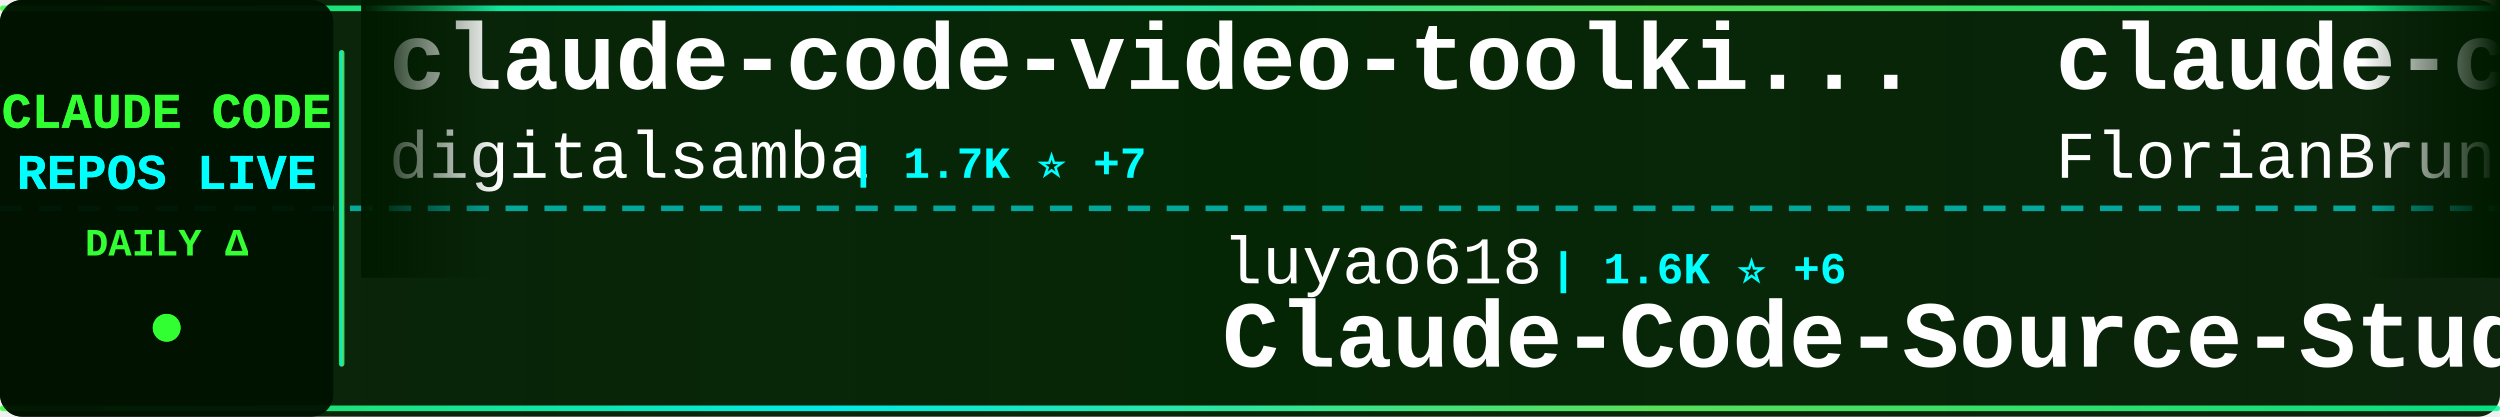
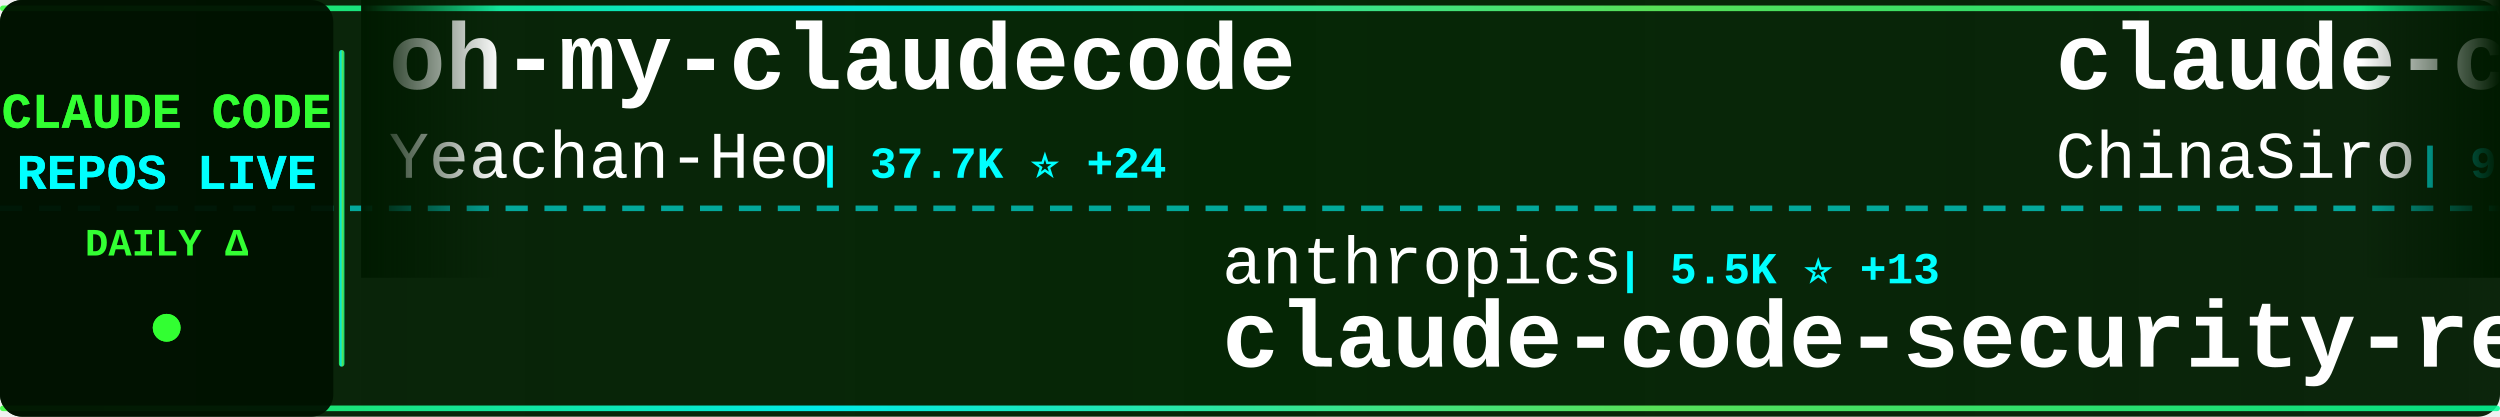
<svg xmlns="http://www.w3.org/2000/svg" width="900" height="150">
  <defs>
    <linearGradient id="tickerBg" x1="0%" y1="0%" x2="100%" y2="0%">
      <stop offset="0%" style="stop-color:#001a00;stop-opacity:0.95" />
      <stop offset="50%" style="stop-color:#002200;stop-opacity:0.98" />
      <stop offset="100%" style="stop-color:#001a00;stop-opacity:0.95" />
    </linearGradient>
    <linearGradient id="borderGrad" x1="0%" y1="0%" x2="100%" y2="0%">
      <stop offset="0%" style="stop-color:#33ff33;stop-opacity:0.85">
        <animate attributeName="stop-opacity" values="0.85;1;0.85" dur="2s" repeatCount="indefinite" />
      </stop>
      <stop offset="33%" style="stop-color:#00ffff;stop-opacity:0.9">
        <animate attributeName="stop-opacity" values="0.9;1;0.9" dur="2.2s" repeatCount="indefinite" />
      </stop>
      <stop offset="66%" style="stop-color:#66ff66;stop-opacity:0.85">
        <animate attributeName="stop-opacity" values="0.85;1;0.85" dur="1.8s" repeatCount="indefinite" />
      </stop>
      <stop offset="100%" style="stop-color:#00ff99;stop-opacity:0.85">
        <animate attributeName="stop-opacity" values="0.85;1;0.85" dur="2s" repeatCount="indefinite" />
      </stop>
    </linearGradient>
    <filter id="textGlow">
      <feGaussianBlur stdDeviation="0.1" result="coloredBlur" />
      <feMerge>
        <feMergeNode in="coloredBlur" />
        <feMergeNode in="SourceGraphic" />
      </feMerge>
    </filter>
    <filter id="metricGlow">
      <feGaussianBlur stdDeviation="0.2" result="coloredBlur" />
      <feMerge>
        <feMergeNode in="coloredBlur" />
        <feMergeNode in="SourceGraphic" />
      </feMerge>
    </filter>
    <linearGradient id="leftFade" x1="0%" y1="0%" x2="100%" y2="0%">
      <stop offset="0%" style="stop-color:#001a00;stop-opacity:1" />
      <stop offset="100%" style="stop-color:#001a00;stop-opacity:0" />
    </linearGradient>
    <linearGradient id="rightFade" x1="0%" y1="0%" x2="100%" y2="0%">
      <stop offset="0%" style="stop-color:#001a00;stop-opacity:0" />
      <stop offset="100%" style="stop-color:#001a00;stop-opacity:1" />
    </linearGradient>
  </defs>
  <rect width="900" height="150" fill="url(#tickerBg)" rx="8" />
  <rect x="0" y="2" width="900" height="2" fill="url(#borderGrad)" rx="1" />
  <rect x="0" y="146" width="900" height="2" fill="url(#borderGrad)" rx="1" />
  <line x1="0" y1="75" x2="900" y2="75" stroke="#00ffff" stroke-width="2" stroke-dasharray="8 6" opacity="0.6" />
  <rect x="0" y="0" width="120" height="150" fill="#001100" opacity="0.95" rx="8" />
  <text x="60" y="46" font-family="'Courier New', monospace" font-size="18" font-weight="bold" fill="#33ff33" text-anchor="middle" filter="url(#textGlow)">
    CLAUDE CODE
  </text>
  <text x="60" y="68" font-family="'Courier New', monospace" font-size="18" font-weight="bold" fill="#00ffff" text-anchor="middle" filter="url(#textGlow)">
    REPOS LIVE
  </text>
  <text x="60" y="92" font-family="'Courier New', monospace" font-size="14" font-weight="bold" fill="#33ff33" text-anchor="middle">
    DAILY Δ
  </text>
  <circle cx="60" cy="118" r="5" fill="#33ff33" filter="url(#metricGlow)">
    <animate attributeName="r" values="4;6;4" dur="1.5s" repeatCount="indefinite" />
    <animate attributeName="opacity" values="0.6;1;0.6" dur="1.5s" repeatCount="indefinite" />
  </circle>
  <rect x="122" y="18" width="2" height="114" fill="url(#borderGrad)" rx="1" />
  <clipPath id="tickerClip">
    <rect x="130" y="0" width="770" height="150" />
  </clipPath>
  <g clip-path="url(#tickerClip)">
    <g id="tickerItems">
      <animateTransform attributeName="transform" attributeType="XML" type="translate" from="0 0" to="-3000 0" dur="54s" repeatCount="indefinite" />
      <g transform="translate(0, 0)">
-         <text x="140" y="32" font-family="'Courier New', monospace" font-size="34" font-weight="bold" fill="#ffffff">claude-code-video-toolki...</text>
-         <text x="140" y="64" font-family="'Courier New', monospace" font-size="24" font-weight="normal" fill="#ffffff" opacity="1.0">digitalsamba</text>
-         <text x="306" y="64" font-family="'Courier New', monospace" font-size="16" font-weight="bold" fill="#00ffff"> | 1.7K ⭐ +7</text>
+         <text x="140" y="32" font-family="'Courier New', monospace" font-size="34" font-weight="bold" fill="#ffffff">oh-my-claudecode</text>
+         <text x="140" y="64" font-family="'Courier New', monospace" font-size="24" font-weight="normal" fill="#ffffff" opacity="1.0">Yeachan-Heo</text>
+         <text x="294" y="64" font-family="'Courier New', monospace" font-size="16" font-weight="bold" fill="#00ffff"> | 37.7K ⭐ +24</text>
      </g>
      <g transform="translate(300, 0)">
-         <text x="140" y="102" font-family="'Courier New', monospace" font-size="24" font-weight="normal" fill="#ffffff" opacity="1.0">luyao618</text>
-         <text x="258" y="102" font-family="'Courier New', monospace" font-size="16" font-weight="bold" fill="#00ffff"> | 1.6K ⭐ +6</text>
-         <text x="140" y="132" font-family="'Courier New', monospace" font-size="34" font-weight="bold" fill="#ffffff">Claude-Code-Source-Study</text>
+         <text x="140" y="102" font-family="'Courier New', monospace" font-size="24" font-weight="normal" fill="#ffffff" opacity="1.0">anthropics</text>
+         <text x="282" y="102" font-family="'Courier New', monospace" font-size="16" font-weight="bold" fill="#00ffff"> | 5.5K ⭐ +13</text>
+         <text x="140" y="132" font-family="'Courier New', monospace" font-size="34" font-weight="bold" fill="#ffffff">claude-code-security-rev...</text>
      </g>
      <g transform="translate(600, 0)">
-         <text x="140" y="32" font-family="'Courier New', monospace" font-size="34" font-weight="bold" fill="#ffffff">claude-code-ultimate-gui...</text>
-         <text x="140" y="64" font-family="'Courier New', monospace" font-size="24" font-weight="normal" fill="#ffffff" opacity="1.0">FlorianBruniaux</text>
-         <text x="342" y="64" font-family="'Courier New', monospace" font-size="16" font-weight="bold" fill="#00ffff"> | 5.4K ⭐ +11</text>
+         <text x="140" y="32" font-family="'Courier New', monospace" font-size="34" font-weight="bold" fill="#ffffff">claude-code-sourcemap</text>
+         <text x="140" y="64" font-family="'Courier New', monospace" font-size="24" font-weight="normal" fill="#ffffff" opacity="1.0">ChinaSiro</text>
+         <text x="270" y="64" font-family="'Courier New', monospace" font-size="16" font-weight="bold" fill="#00ffff"> | 9.5K ⭐ +8</text>
      </g>
      <g transform="translate(900, 0)">
-         <text x="140" y="102" font-family="'Courier New', monospace" font-size="24" font-weight="normal" fill="#ffffff" opacity="1.0">huangjia2019</text>
-         <text x="306" y="102" font-family="'Courier New', monospace" font-size="16" font-weight="bold" fill="#00ffff"> | 976 ⭐ +5</text>
-         <text x="140" y="132" font-family="'Courier New', monospace" font-size="34" font-weight="bold" fill="#ffffff">claude-code-engineering</text>
+         <text x="140" y="102" font-family="'Courier New', monospace" font-size="24" font-weight="normal" fill="#ffffff" opacity="1.0">darcyegb</text>
+         <text x="258" y="102" font-family="'Courier New', monospace" font-size="16" font-weight="bold" fill="#00ffff"> | 747 ⭐</text>
+         <text x="140" y="132" font-family="'Courier New', monospace" font-size="34" font-weight="bold" fill="#ffffff">ClaudeCodeAgents</text>
      </g>
      <g transform="translate(1200, 0)">
-         <text x="140" y="32" font-family="'Courier New', monospace" font-size="34" font-weight="bold" fill="#ffffff">claude-code-source-build</text>
-         <text x="140" y="64" font-family="'Courier New', monospace" font-size="24" font-weight="normal" fill="#ffffff" opacity="1.0">andrew-kramer-inno</text>
-         <text x="378" y="64" font-family="'Courier New', monospace" font-size="16" font-weight="bold" fill="#00ffff"> | 595 ⭐ +1</text>
+         <text x="140" y="32" font-family="'Courier New', monospace" font-size="34" font-weight="bold" fill="#ffffff">awesome-claude-code</text>
+         <text x="140" y="64" font-family="'Courier New', monospace" font-size="24" font-weight="normal" fill="#ffffff" opacity="1.0">jqueryscript</text>
+         <text x="306" y="64" font-family="'Courier New', monospace" font-size="16" font-weight="bold" fill="#00ffff"> | 467 ⭐</text>
      </g>
      <g transform="translate(1500, 0)">
-         <text x="140" y="102" font-family="'Courier New', monospace" font-size="24" font-weight="normal" fill="#ffffff" opacity="1.0">ChrisWiles</text>
-         <text x="282" y="102" font-family="'Courier New', monospace" font-size="16" font-weight="bold" fill="#00ffff"> | 6.0K ⭐ +2</text>
-         <text x="140" y="132" font-family="'Courier New', monospace" font-size="34" font-weight="bold" fill="#ffffff">claude-code-showcase</text>
+         <text x="140" y="102" font-family="'Courier New', monospace" font-size="24" font-weight="normal" fill="#ffffff" opacity="1.0">centminmod</text>
+         <text x="282" y="102" font-family="'Courier New', monospace" font-size="16" font-weight="bold" fill="#00ffff"> | 2.5K ⭐ +1</text>
+         <text x="140" y="132" font-family="'Courier New', monospace" font-size="34" font-weight="bold" fill="#ffffff">my-claude-code-setup</text>
      </g>
      <g transform="translate(1800, 0)">
-         <text x="140" y="32" font-family="'Courier New', monospace" font-size="34" font-weight="bold" fill="#ffffff">claude-code-base-action</text>
+         <text x="140" y="32" font-family="'Courier New', monospace" font-size="34" font-weight="bold" fill="#ffffff">claude-code-action</text>
        <text x="140" y="64" font-family="'Courier New', monospace" font-size="24" font-weight="normal" fill="#ffffff" opacity="1.0">anthropics</text>
-         <text x="282" y="64" font-family="'Courier New', monospace" font-size="16" font-weight="bold" fill="#00ffff"> | 906 ⭐ +3</text>
+         <text x="282" y="64" font-family="'Courier New', monospace" font-size="16" font-weight="bold" fill="#00ffff"> | 8.3K ⭐ +17</text>
      </g>
      <g transform="translate(2100, 0)">
-         <text x="140" y="102" font-family="'Courier New', monospace" font-size="24" font-weight="normal" fill="#ffffff" opacity="1.0">rohitg00</text>
-         <text x="258" y="102" font-family="'Courier New', monospace" font-size="16" font-weight="bold" fill="#00ffff"> | 2.3K ⭐ +11</text>
-         <text x="140" y="132" font-family="'Courier New', monospace" font-size="34" font-weight="bold" fill="#ffffff">awesome-claude-code-tool...</text>
+         <text x="140" y="102" font-family="'Courier New', monospace" font-size="24" font-weight="normal" fill="#ffffff" opacity="1.0">Pimzino</text>
+         <text x="246" y="102" font-family="'Courier New', monospace" font-size="16" font-weight="bold" fill="#00ffff"> | 3.8K ⭐ +1</text>
+         <text x="140" y="132" font-family="'Courier New', monospace" font-size="34" font-weight="bold" fill="#ffffff">claude-code-spec-workflo...</text>
      </g>
      <g transform="translate(2400, 0)">
-         <text x="140" y="32" font-family="'Courier New', monospace" font-size="34" font-weight="bold" fill="#ffffff">claude-code-reverse</text>
-         <text x="140" y="64" font-family="'Courier New', monospace" font-size="24" font-weight="normal" fill="#ffffff" opacity="1.0">Yuyz0112</text>
-         <text x="258" y="64" font-family="'Courier New', monospace" font-size="16" font-weight="bold" fill="#00ffff"> | 2.4K ⭐</text>
+         <text x="140" y="32" font-family="'Courier New', monospace" font-size="34" font-weight="bold" fill="#ffffff">Open-ClaudeCode</text>
+         <text x="140" y="64" font-family="'Courier New', monospace" font-size="24" font-weight="normal" fill="#ffffff" opacity="1.0">LING71671</text>
+         <text x="270" y="64" font-family="'Courier New', monospace" font-size="16" font-weight="bold" fill="#00ffff"> | 917 ⭐ +1</text>
      </g>
      <g transform="translate(2700, 0)">
-         <text x="140" y="102" font-family="'Courier New', monospace" font-size="24" font-weight="normal" fill="#ffffff" opacity="1.0">disler</text>
-         <text x="234" y="102" font-family="'Courier New', monospace" font-size="16" font-weight="bold" fill="#00ffff"> | 3.8K ⭐ +2</text>
-         <text x="140" y="132" font-family="'Courier New', monospace" font-size="34" font-weight="bold" fill="#ffffff">claude-code-hooks-master...</text>
+         <text x="140" y="102" font-family="'Courier New', monospace" font-size="24" font-weight="normal" fill="#ffffff" opacity="1.0">repowise-dev</text>
+         <text x="306" y="102" font-family="'Courier New', monospace" font-size="16" font-weight="bold" fill="#00ffff"> | 1.2K ⭐ +2</text>
+         <text x="140" y="132" font-family="'Courier New', monospace" font-size="34" font-weight="bold" fill="#ffffff">claude-code-prompts</text>
      </g>
      <g transform="translate(3000, 0)">
-         <text x="140" y="32" font-family="'Courier New', monospace" font-size="34" font-weight="bold" fill="#ffffff">claude-code-video-toolki...</text>
-         <text x="140" y="64" font-family="'Courier New', monospace" font-size="24" font-weight="normal" fill="#ffffff" opacity="1.0">digitalsamba</text>
-         <text x="306" y="64" font-family="'Courier New', monospace" font-size="16" font-weight="bold" fill="#00ffff"> | 1.7K ⭐ +7</text>
+         <text x="140" y="32" font-family="'Courier New', monospace" font-size="34" font-weight="bold" fill="#ffffff">oh-my-claudecode</text>
+         <text x="140" y="64" font-family="'Courier New', monospace" font-size="24" font-weight="normal" fill="#ffffff" opacity="1.0">Yeachan-Heo</text>
+         <text x="294" y="64" font-family="'Courier New', monospace" font-size="16" font-weight="bold" fill="#00ffff"> | 37.7K ⭐ +24</text>
      </g>
      <g transform="translate(3300, 0)">
-         <text x="140" y="102" font-family="'Courier New', monospace" font-size="24" font-weight="normal" fill="#ffffff" opacity="1.0">luyao618</text>
-         <text x="258" y="102" font-family="'Courier New', monospace" font-size="16" font-weight="bold" fill="#00ffff"> | 1.6K ⭐ +6</text>
-         <text x="140" y="132" font-family="'Courier New', monospace" font-size="34" font-weight="bold" fill="#ffffff">Claude-Code-Source-Study</text>
+         <text x="140" y="102" font-family="'Courier New', monospace" font-size="24" font-weight="normal" fill="#ffffff" opacity="1.0">anthropics</text>
+         <text x="282" y="102" font-family="'Courier New', monospace" font-size="16" font-weight="bold" fill="#00ffff"> | 5.5K ⭐ +13</text>
+         <text x="140" y="132" font-family="'Courier New', monospace" font-size="34" font-weight="bold" fill="#ffffff">claude-code-security-rev...</text>
      </g>
      <g transform="translate(3600, 0)">
-         <text x="140" y="32" font-family="'Courier New', monospace" font-size="34" font-weight="bold" fill="#ffffff">claude-code-ultimate-gui...</text>
-         <text x="140" y="64" font-family="'Courier New', monospace" font-size="24" font-weight="normal" fill="#ffffff" opacity="1.0">FlorianBruniaux</text>
-         <text x="342" y="64" font-family="'Courier New', monospace" font-size="16" font-weight="bold" fill="#00ffff"> | 5.4K ⭐ +11</text>
+         <text x="140" y="32" font-family="'Courier New', monospace" font-size="34" font-weight="bold" fill="#ffffff">claude-code-sourcemap</text>
+         <text x="140" y="64" font-family="'Courier New', monospace" font-size="24" font-weight="normal" fill="#ffffff" opacity="1.0">ChinaSiro</text>
+         <text x="270" y="64" font-family="'Courier New', monospace" font-size="16" font-weight="bold" fill="#00ffff"> | 9.5K ⭐ +8</text>
      </g>
      <g transform="translate(3900, 0)">
-         <text x="140" y="102" font-family="'Courier New', monospace" font-size="24" font-weight="normal" fill="#ffffff" opacity="1.0">huangjia2019</text>
-         <text x="306" y="102" font-family="'Courier New', monospace" font-size="16" font-weight="bold" fill="#00ffff"> | 976 ⭐ +5</text>
-         <text x="140" y="132" font-family="'Courier New', monospace" font-size="34" font-weight="bold" fill="#ffffff">claude-code-engineering</text>
+         <text x="140" y="102" font-family="'Courier New', monospace" font-size="24" font-weight="normal" fill="#ffffff" opacity="1.0">darcyegb</text>
+         <text x="258" y="102" font-family="'Courier New', monospace" font-size="16" font-weight="bold" fill="#00ffff"> | 747 ⭐</text>
+         <text x="140" y="132" font-family="'Courier New', monospace" font-size="34" font-weight="bold" fill="#ffffff">ClaudeCodeAgents</text>
      </g>
    </g>
  </g>
  <rect x="130" y="0" width="50" height="100" fill="url(#leftFade)" />
  <rect x="850" y="0" width="50" height="100" fill="url(#rightFade)" />
</svg>
